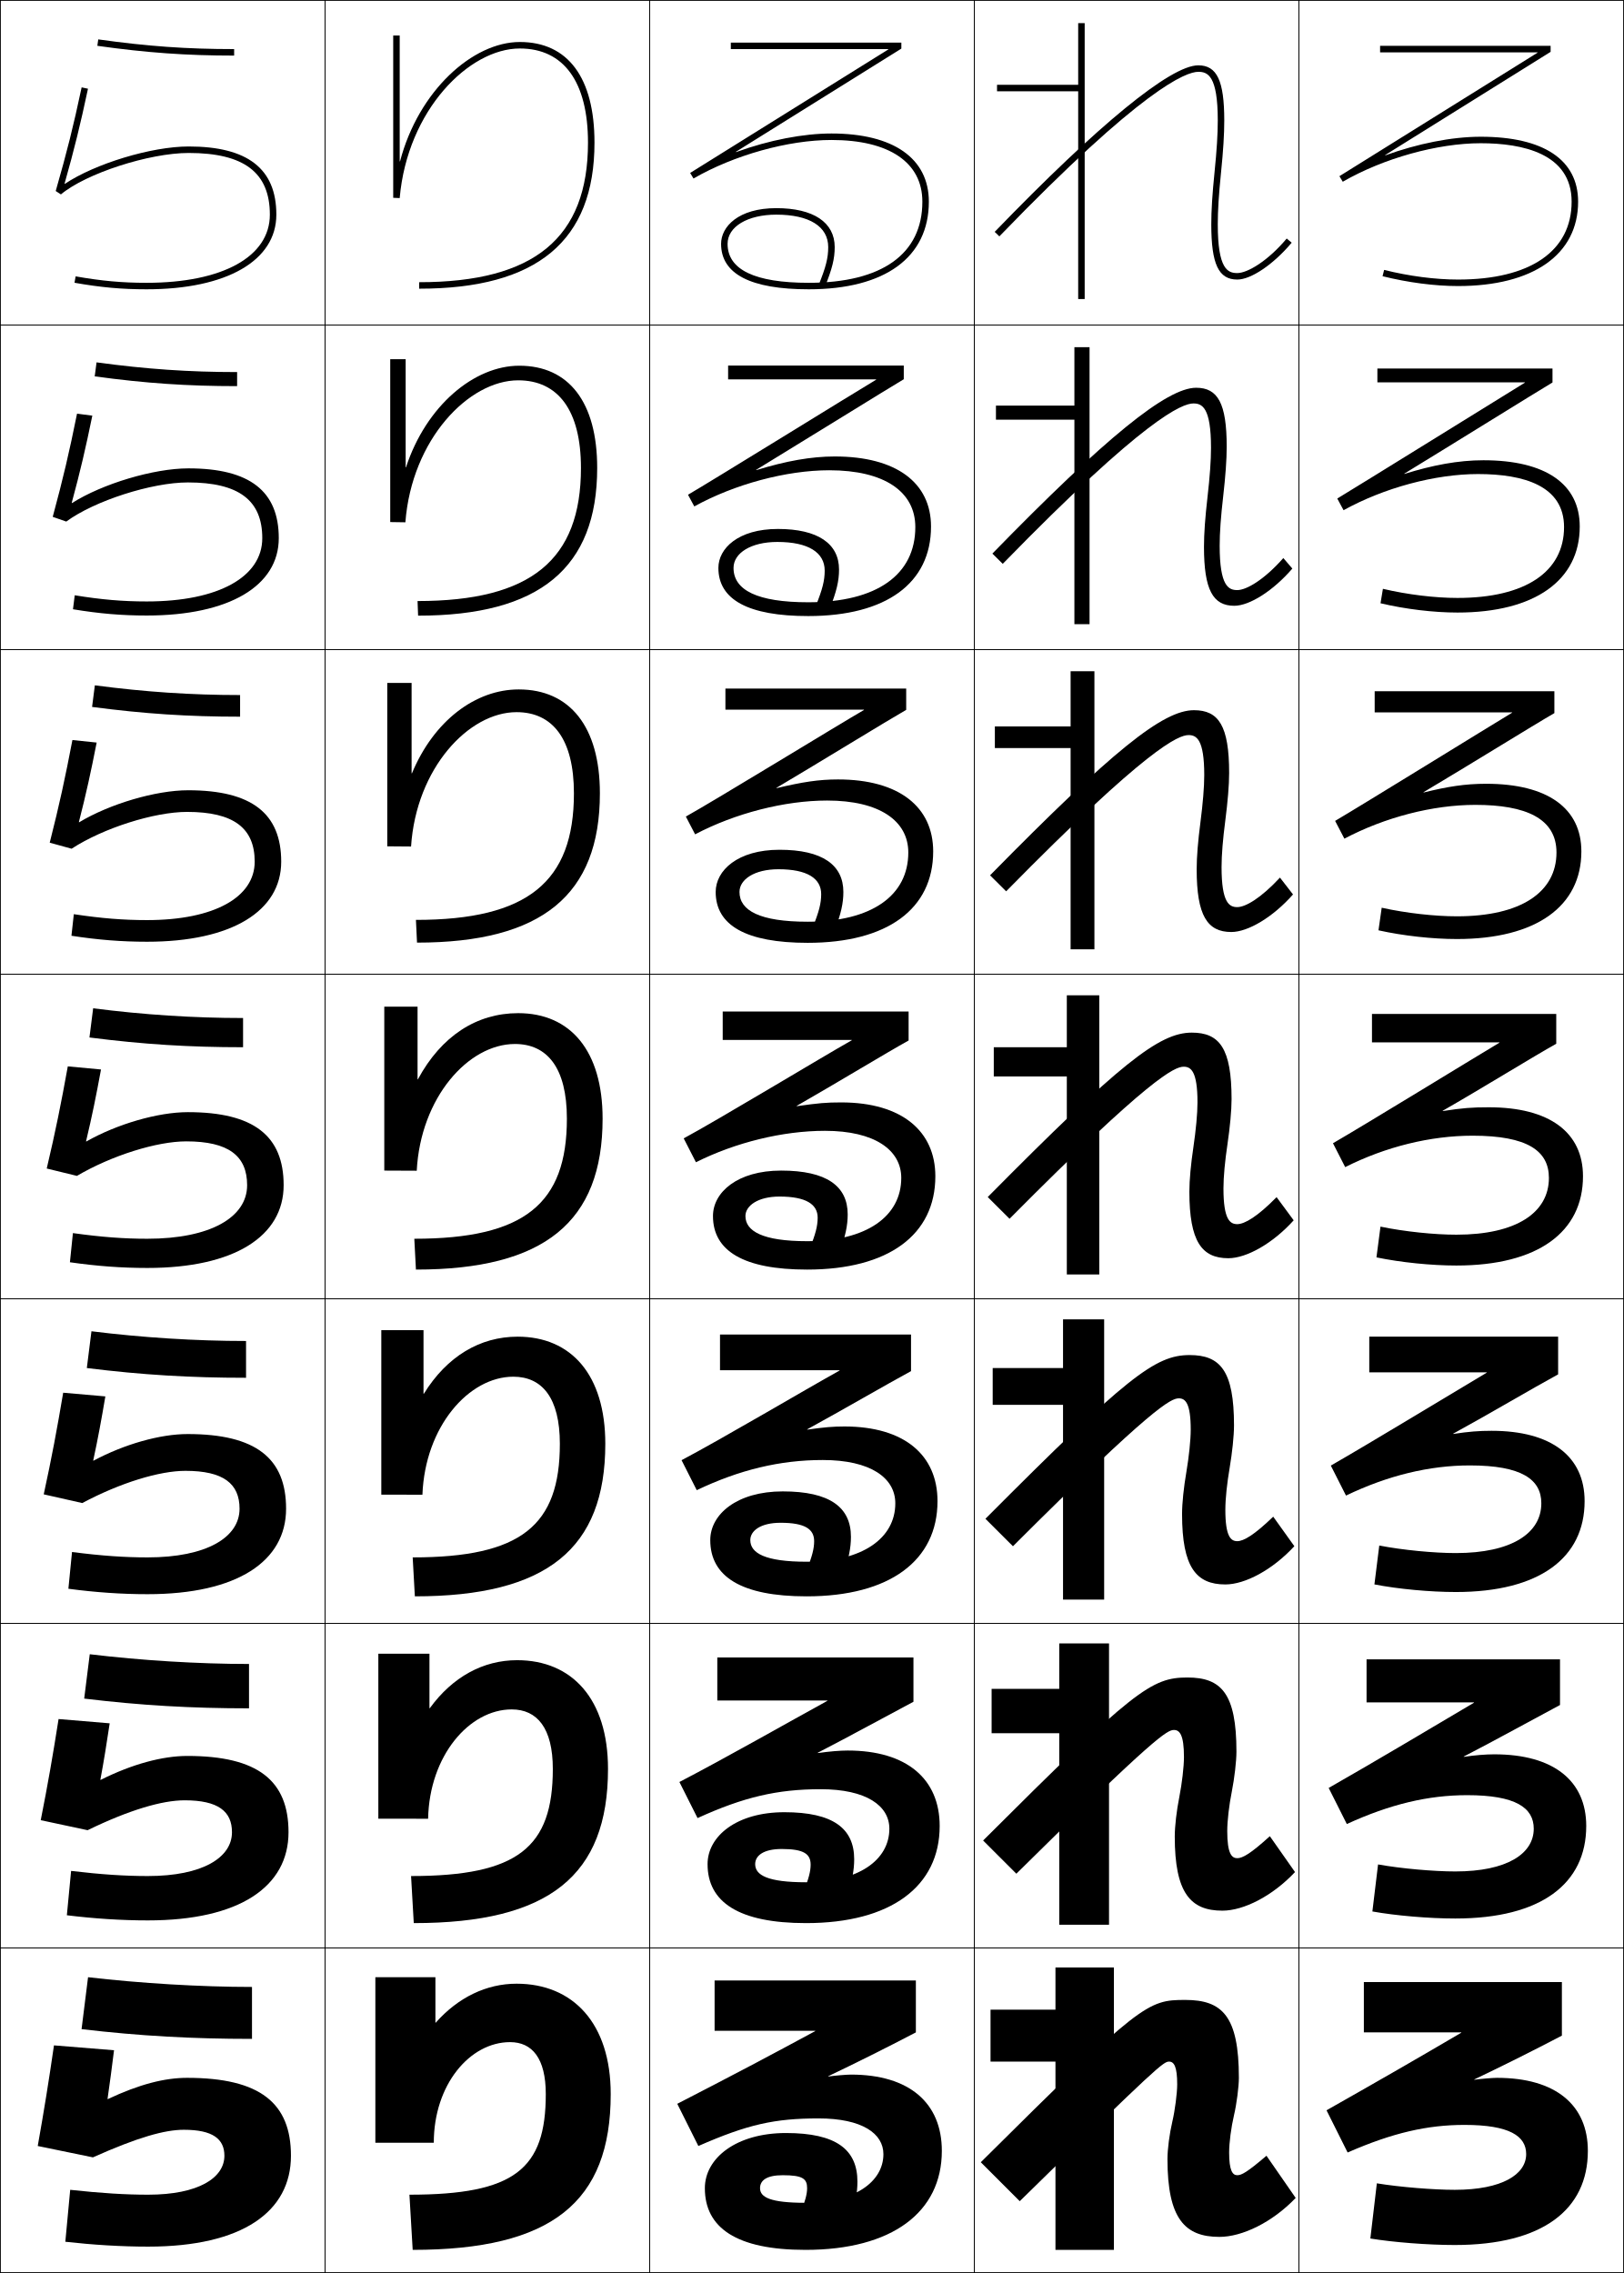
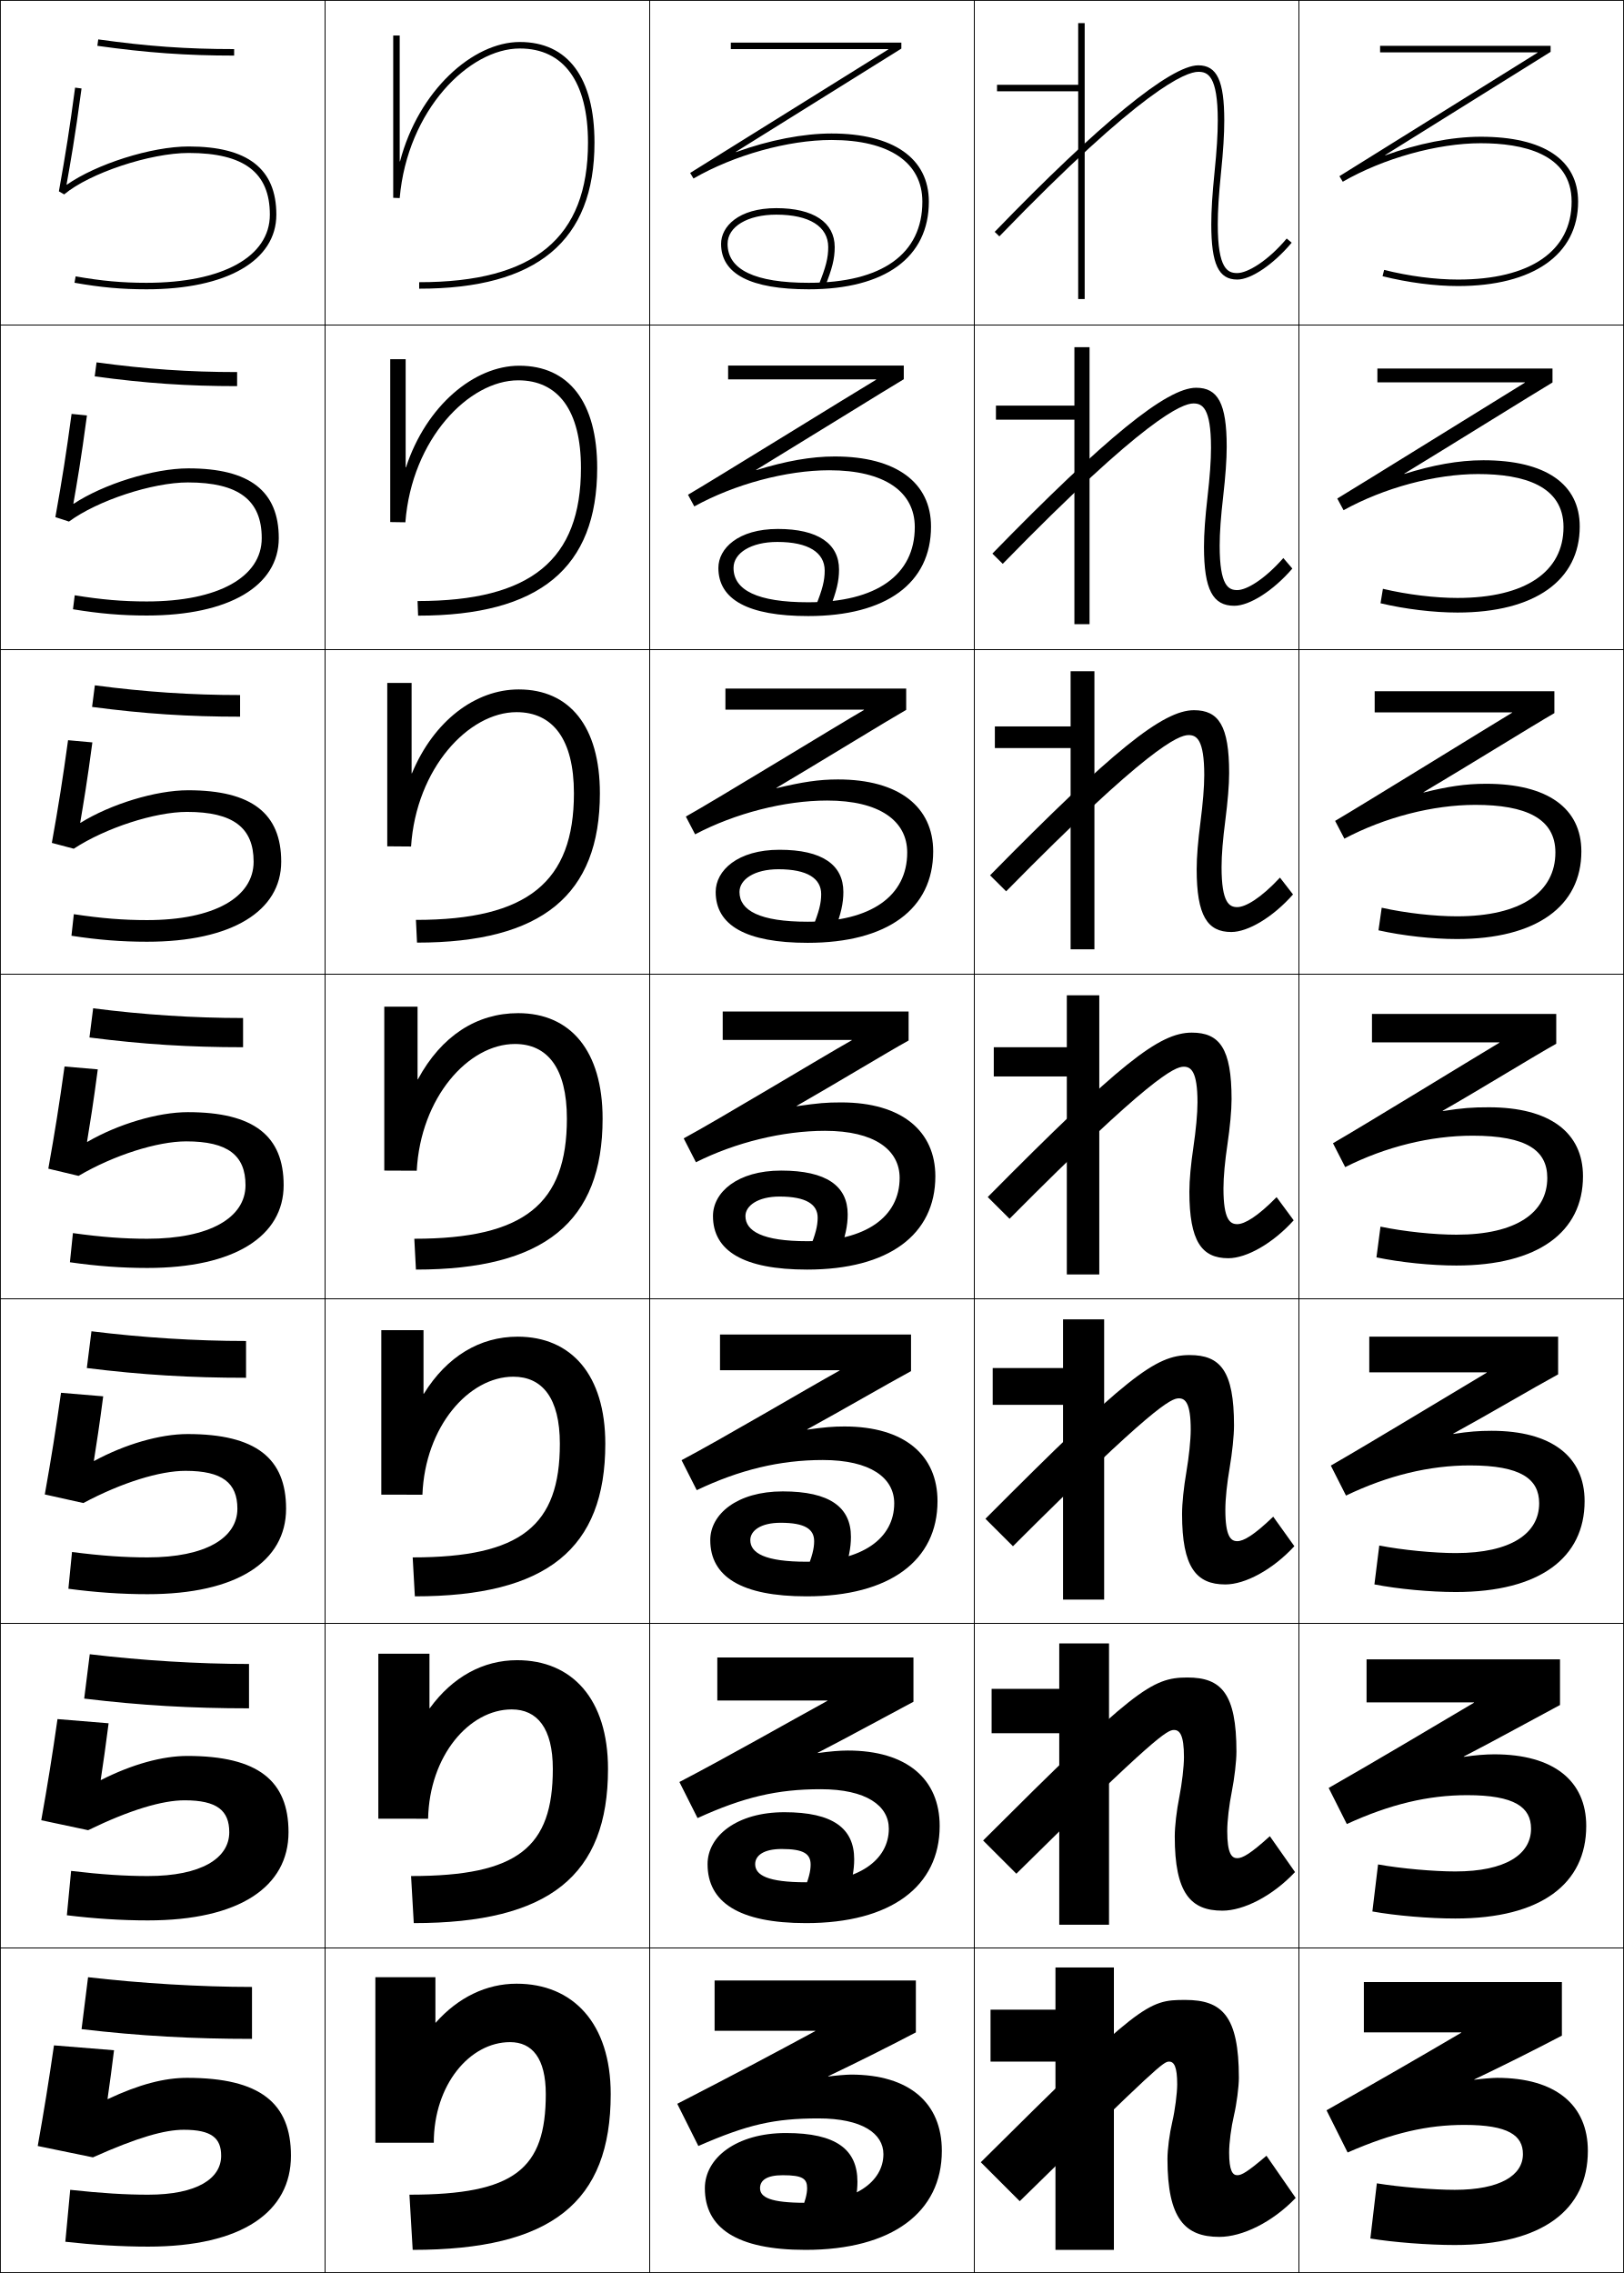
<svg xmlns="http://www.w3.org/2000/svg" width="500.25" height="700.25" viewBox="0 0 500.25 700.25" overflow="visible" enable-background="new 0 0 500.25 700.25" xml:space="preserve">
  <g id="glyphs">
    <g>
      <rect x="0.125" y="0.125" fill="none" stroke="#000000" stroke-width="0.25" width="100" height="100" />
      <rect x="400.125" y="0.125" fill="none" stroke="#000000" stroke-width="0.25" width="100" height="100" />
      <rect x="100.125" y="0.125" fill="none" stroke="#000000" stroke-width="0.25" width="100" height="100" />
      <rect x="200.125" y="0.125" fill="none" stroke="#000000" stroke-width="0.25" width="100" height="100" />
      <rect x="300.125" y="0.125" fill="none" stroke="#000000" stroke-width="0.25" width="100" height="100" />
      <rect x="0.125" y="100.125" fill="none" stroke="#000000" stroke-width="0.25" width="100" height="100" />
      <rect x="400.125" y="100.125" fill="none" stroke="#000000" stroke-width="0.25" width="100" height="100" />
      <rect x="100.125" y="100.125" fill="none" stroke="#000000" stroke-width="0.25" width="100" height="100" />
      <rect x="200.125" y="100.125" fill="none" stroke="#000000" stroke-width="0.25" width="100" height="100" />
      <rect x="300.125" y="100.125" fill="none" stroke="#000000" stroke-width="0.25" width="100" height="100" />
      <rect x="0.125" y="200.125" fill="none" stroke="#000000" stroke-width="0.25" width="100" height="100" />
      <rect x="400.125" y="200.125" fill="none" stroke="#000000" stroke-width="0.25" width="100" height="100" />
      <rect x="100.125" y="200.125" fill="none" stroke="#000000" stroke-width="0.25" width="100" height="100" />
      <rect x="200.125" y="200.125" fill="none" stroke="#000000" stroke-width="0.25" width="100" height="100" />
      <rect x="300.125" y="200.125" fill="none" stroke="#000000" stroke-width="0.25" width="100" height="100" />
      <rect x="0.125" y="300.125" fill="none" stroke="#000000" stroke-width="0.25" width="100" height="100" />
      <rect x="400.125" y="300.125" fill="none" stroke="#000000" stroke-width="0.25" width="100" height="100" />
      <rect x="100.125" y="300.125" fill="none" stroke="#000000" stroke-width="0.25" width="100" height="100" />
      <rect x="200.125" y="300.125" fill="none" stroke="#000000" stroke-width="0.25" width="100" height="100" />
      <rect x="300.125" y="300.125" fill="none" stroke="#000000" stroke-width="0.25" width="100" height="100" />
      <rect x="0.125" y="400.125" fill="none" stroke="#000000" stroke-width="0.25" width="100" height="100" />
      <rect x="400.125" y="400.125" fill="none" stroke="#000000" stroke-width="0.25" width="100" height="100" />
      <rect x="100.125" y="400.125" fill="none" stroke="#000000" stroke-width="0.25" width="100" height="100" />
      <rect x="200.125" y="400.125" fill="none" stroke="#000000" stroke-width="0.25" width="100" height="100" />
      <rect x="300.125" y="400.125" fill="none" stroke="#000000" stroke-width="0.25" width="100" height="100" />
      <rect x="0.125" y="500.125" fill="none" stroke="#000000" stroke-width="0.25" width="100" height="100" />
      <rect x="400.125" y="500.125" fill="none" stroke="#000000" stroke-width="0.25" width="100" height="100" />
      <rect x="100.125" y="500.125" fill="none" stroke="#000000" stroke-width="0.25" width="100" height="100" />
      <rect x="200.125" y="500.125" fill="none" stroke="#000000" stroke-width="0.25" width="100" height="100" />
      <rect x="300.125" y="500.125" fill="none" stroke="#000000" stroke-width="0.25" width="100" height="100" />
      <rect x="0.125" y="600.125" fill="none" stroke="#000000" stroke-width="0.25" width="100" height="100" />
      <rect x="400.125" y="600.125" fill="none" stroke="#000000" stroke-width="0.25" width="100" height="100" />
      <rect x="100.125" y="600.125" fill="none" stroke="#000000" stroke-width="0.25" width="100" height="100" />
      <rect x="200.125" y="600.125" fill="none" stroke="#000000" stroke-width="0.25" width="100" height="100" />
      <rect x="300.125" y="600.125" fill="none" stroke="#000000" stroke-width="0.25" width="100" height="100" />
    </g>
    <g>
      <path d="M29.986,14.115C45.195,16.253,57.404,17.125,72.125,17.125v-2      c-14.622,0-26.75-0.866-41.861-2.99L29.986,14.115z" />
      <path d="M29.741,111.633C44.993,113.714,58.22,114.625,73.042,114.625v4.333      c-15.31,0-28.197-0.875-43.866-3.008L29.741,111.633z" />
      <path d="M29.218,211.131C44.61,213.168,58.936,214.125,73.958,214.125v6.667      c-15.898,0-29.464-0.877-45.593-3.007L29.218,211.131z" />
      <path d="M28.694,310.629c15.534,1.994,30.958,2.995,46.181,2.995v9      c-16.487,0-30.73-0.88-47.32-3.005L28.694,310.629z" />
      <path d="M28.171,410.128C43.846,412.078,60.368,413.125,75.792,413.125v11.333      c-17.075,0-31.997-0.882-49.046-3.003L28.171,410.128z" />
      <path d="M27.648,509.627c15.816,1.906,33.436,2.998,49.06,2.998v13.667      c-17.665,0-33.263-0.886-50.773-3.002L27.648,509.627z" />
      <path d="M27.125,609.125c15.957,1.863,34.676,3,50.5,3v16c-18.253,0-34.53-0.888-52.5-3      L27.125,609.125z" />
    </g>
    <g>
-       <path d="M19.882,56.596c3.017-10.673,4.869-18.196,7.221-29.263l-1.956-0.416      c-2.576,12.12-4.441,19.581-7.983,31.933l1.604,1.041      C26.444,53.448,45.938,47.125,58.125,47.125c17.056,0,25,6.037,25,19c0,12.953-14.561,21-38,21      c-7.502,0-13.826-0.575-21.827-1.984l-0.347,1.969      C31.075,88.541,37.499,89.125,45.125,89.125c24.673,0,40-8.813,40-23c0-14.131-8.832-21-27-21      c-11.515,0-28.913,5.33-38.157,11.521L19.882,56.596z" />
-       <path d="M23.727,127.452c-2.411,11.923-4.211,19.672-7.486,31.777l4.17,1.451      C29.123,154.276,46.745,148.625,57.875,148.625c15.711,0,22.917,5.51,22.917,17.167      c0,11.925-13.461,19.5-35.583,19.5c-7.396,0-13.903-0.553-22.189-1.904l-0.539,4.307      C30.662,189.048,37.48,189.625,45.209,189.625c25.408,0,40.666-9.143,40.666-23.833      c0-14.473-8.934-21.5-27.833-21.5c-10.745,0-26.545,4.771-35.867,10.692l-0.086-0.05      c2.632-9.71,4.285-16.803,6.351-26.886L23.727,127.452z" />
-       <path d="M22.307,227.986c-2.245,11.725-3.982,19.763-6.989,31.622l6.736,1.86      C31.8,255.103,47.551,250.125,57.625,250.125c14.366,0,20.833,4.983,20.833,15.333      c0,10.897-12.362,18-33.167,18c-7.29,0-13.979-0.53-22.551-1.823l-0.731,6.646      c8.24,1.272,15.453,1.844,23.282,1.844c26.144,0,41.333-9.473,41.333-24.667      c0-14.815-9.037-22-28.667-22c-9.977,0-24.177,4.212-33.576,9.863l-0.086-0.05      c2.247-8.747,3.701-15.41,5.48-24.508L22.307,227.986z" />
-       <path d="M20.886,328.521c-2.079,11.527-3.752,19.853-6.492,31.467l9.302,2.271      C34.479,355.93,48.357,351.625,57.375,351.625c13.02,0,18.75,4.456,18.75,13.5      c0,9.869-11.263,16.5-30.75,16.5c-7.185,0-14.057-0.507-22.914-1.742l-0.923,8.984      C29.837,390.06,37.443,390.625,45.375,390.625c26.879,0,42-9.803,42-25.5      c0-15.157-9.141-22.5-29.5-22.5c-9.207,0-21.81,3.653-31.285,9.036      l-0.086-0.05c1.862-7.785,3.117-14.017,4.61-22.132L20.886,328.521z" />
-       <path d="M19.466,429.056c-1.913,11.33-3.522,19.943-5.995,31.311l11.868,2.681      C37.157,456.758,49.163,453.125,57.125,453.125c11.675,0,16.667,3.929,16.667,11.667      c0,8.842-10.163,15-28.333,15c-7.079,0-14.134-0.484-23.275-1.662l-1.116,11.323      c8.357,1.113,16.358,1.672,24.391,1.672c27.615,0,42.667-10.133,42.667-26.333      c0-15.499-9.243-23-30.333-23c-8.438,0-19.441,3.094-28.995,8.206l-0.086-0.05      c1.478-6.821,2.533-12.622,3.741-19.754L19.466,429.056z" />
-       <path d="M18.045,529.59c-1.748,11.133-3.292,20.035-5.497,31.156l14.434,3.09      C39.836,557.585,49.969,554.625,56.875,554.625c10.33,0,14.583,3.402,14.583,9.833      c0,7.814-9.064,13.5-25.917,13.5c-6.972,0-14.211-0.461-23.638-1.58l-1.308,13.661      C29.012,591.072,37.407,591.625,45.542,591.625c28.351,0,43.333-10.462,43.333-27.167      c0-15.84-9.346-23.5-31.167-23.5c-7.669,0-17.074,2.536-26.704,7.379l-0.086-0.05      c1.093-5.858,1.949-11.229,2.87-17.378L18.045,529.59z" />
-       <path d="M33.125,646.625c0.708-4.896,1.365-9.836,2-15l-18.5-1.5c-1.582,10.935-3.062,20.125-5,31      l17,3.5c13.889-6.213,22.15-8.5,28-8.5c8.984,0,12.5,2.875,12.5,8c0,6.786-7.965,12-23.5,12      c-6.867,0-14.288-0.438-24-1.5l-1.5,16c8.474,0.954,17.264,1.5,25.5,1.5      c29.086,0,44-10.792,44-28c0-16.183-9.449-24-32-24c-6.899,0-14.706,1.977-24.414,6.55      L33.125,646.625z" />
-     </g>
-     <g>
      <path d="M273.639,15.125v0.1c-5.116,3.197-56.091,34.958-61.043,38.053L213.625,54.991      C226.109,47.782,242.792,43.125,256.125,43.125c17.795,0,28,6.925,28,19c0,16.121-12.43,25-35,25      c-16.589,0-25-4.037-25-12c0-5.299,6.168-9,15-9c10.168,0,16,3.645,16,10      c0,3.317-0.711,6.142-2.928,11.625l1.855,0.75c2.297-5.686,3.072-8.809,3.072-12.375      c0-7.626-6.561-12-18-12c-11.68,0-17,5.702-17,11c0,9.29,9.084,14,27,14      c23.514,0,37-9.841,37-27c0-13.346-10.935-21-30-21c-8.582,0-19.107,1.998-29.396,5.735      l-0.05-0.087c15.518-9.699,47.171-29.423,50.976-31.801V13.125H225.125v2H273.639z" />
-       <path d="M224.291,112.625v4.25h45.596v0.1c-6.473,3.861-51.044,31.435-57.954,35.444      l1.941,3.595c12.385-6.841,28.361-11.139,41.583-11.139      c16.962,0,26.5,6.586,26.5,17.5c0,14.692-11.842,23.167-33,23.167      c-15.653,0-23-3.733-23-10.583c0-4.581,5.384-8,13.5-8      c9.521,0,14.583,3.237,14.583,8.833c0,3.059-0.69,5.794-2.772,10.938l4.296,0.875      c2.142-5.424,2.894-8.63,2.894-12.146c0-7.998-6.545-12.5-18.833-12.5      c-12.286,0-18.333,6.039-18.333,12c0,9.771,9.184,14.833,27.667,14.833      c24.048,0,37.834-10.142,37.834-27.583c0-13.497-10.69-21.584-29.667-21.584      c-7.254,0-15.042,1.398-24.156,4.21l-0.05-0.086      c14.366-8.767,40.78-25.135,45.48-27.917v-4.207H224.291z" />
-       <path d="M223.458,212.125v6.5h42.675v0.1c-7.828,4.525-45.996,27.911-54.862,32.835      l2.854,5.476c12.287-6.474,27.555-10.411,40.667-10.411      c16.128,0,25,6.248,25,16c0,13.264-11.255,21.333-31,21.333      c-14.717,0-21-3.429-21-9.167c0-3.862,4.601-7,12-7c8.875,0,13.167,2.83,13.167,7.667      c0,2.801-0.67,5.447-2.618,10.25l6.737,1c1.986-5.162,2.715-8.451,2.715-11.917      c0-8.37-6.531-13-19.667-13c-12.893,0-19.667,6.375-19.667,13      c0,10.25,9.283,15.667,28.333,15.667c24.583,0,38.667-10.444,38.667-28.167      c0-13.646-10.445-22.167-29.333-22.167c-5.927,0-10.977,0.798-18.915,2.686      l-0.05-0.087c13.213-7.833,34.387-20.847,39.984-24.034v-6.565H223.458z" />
-       <path d="M222.625,311.625v8.75h39.757v0.1c-9.185,5.189-40.948,24.388-51.772,30.227      l3.765,7.357c12.188-6.106,26.749-9.683,39.75-9.683c15.295,0,23.5,5.909,23.5,14.5      c0,11.836-10.667,19.5-29,19.5c-13.781,0-19-3.125-19-7.75c0-3.144,3.817-6,10.5-6      c8.229,0,11.75,2.422,11.75,6.5c0,2.542-0.65,5.099-2.464,9.562l9.178,1.125      c1.832-4.9,2.536-8.272,2.536-11.688c0-8.742-6.516-13.5-20.5-13.5      c-13.5,0-21,6.712-21,14c0,10.73,9.382,16.5,29,16.5c25.116,0,39.5-10.745,39.5-28.75      c0-13.797-10.201-22.75-29-22.75c-4.599,0-6.911,0.199-13.674,1.161      l-0.05-0.087c12.062-6.901,27.996-16.56,34.488-20.15v-8.924H222.625z" />
-       <path d="M221.792,411.125v10.999h36.837v0.1      c-10.541,5.854-35.9,20.865-48.681,27.618l4.677,9.238      c13.178-6.285,25.649-9.289,38.833-9.289c14.69,0,22.333,5.499,22.333,13.334      c0,10.741-10.08,18-27.333,18c-12.802,0-17.333-2.654-17.333-6.667      c0-2.884,3.194-5.333,9.333-5.333c7.533,0,10.333,1.974,10.333,5.666      c0,2.284-0.63,4.752-2.31,8.875l11.286,1.25      c1.677-4.638,2.357-8.093,2.357-11.458c0-9.114-6.502-14-21-14      c-14.105,0-22.333,7.049-22.333,15c0,11.211,9.481,17.333,29.667,17.333      c25.65,0,40.333-11.046,40.333-29.333c0-14.107-10.124-23-28.666-23      c-3.502,0-6.252,0.232-11.433,0.97l-0.05-0.087      c10.91-5.968,24.605-13.938,31.993-17.934V411.125H221.792z" />
-       <path d="M220.958,510.625v13.25h33.918v0.1c-11.897,6.518-30.852,17.341-45.59,25.009      L214.875,560.103c14.167-6.463,24.55-8.895,37.917-8.895      c14.085,0,21.166,5.09,21.166,12.167c0,9.646-9.494,16.5-25.666,16.5      c-11.824,0-15.667-2.183-15.667-5.583c0-2.624,2.57-4.667,8.167-4.667      c6.837,0,8.917,1.526,8.917,4.833c0,2.025-0.61,4.404-2.155,8.188l13.393,1.375      c1.522-4.376,2.179-7.914,2.179-11.229c0-9.487-6.487-14.5-21.5-14.5      c-14.712,0-23.667,7.385-23.667,16c0,11.691,9.581,18.166,30.333,18.166      c26.185,0,41.166-11.347,41.166-29.916c0-14.417-10.047-23.251-28.333-23.251      c-2.405,0-5.593,0.268-9.191,0.778l-0.05-0.086      c9.758-5.036,21.213-11.318,29.496-15.717V510.625H220.958z" />
+       <path d="M224.291,112.625v4.25h45.596v0.1c-6.473,3.861-51.044,31.435-57.954,35.444      l1.941,3.595c12.385-6.841,28.361-11.139,41.583-11.139      c16.962,0,26.333,6.586,26.333,17.5c0,14.744-11.757,23.167-32.833,23.167      c-15.653,0-23-3.733-23-10.583c0-4.581,5.384-8,13.5-8      c9.521,0,14.583,3.237,14.583,8.833c0,3.059-0.69,5.794-2.772,10.938l4.296,0.875      c2.142-5.424,2.894-8.63,2.894-12.146c0-7.998-6.545-12.5-18.833-12.5      c-12.286,0-18.333,6.039-18.333,12c0,9.771,9.184,14.833,27.667,14.833      c24.048,0,37.834-10.142,37.834-27.583c0-13.497-10.69-21.584-29.667-21.584      c-7.254,0-15.042,1.398-24.156,4.21l-0.05-0.086      c14.366-8.767,40.78-25.135,45.48-27.917v-4.207H224.291z" />
+       <path d="M223.458,212.125v6.5h42.675v0.1c-7.828,4.525-45.996,27.911-54.862,32.835      l2.854,5.476c12.287-6.474,27.555-10.411,40.667-10.411      c16.128,0,24.666,6.248,24.666,16c0,13.366-11.085,21.333-30.667,21.333      c-14.717,0-21-3.429-21-9.167c0-3.862,4.601-7,12-7c8.875,0,13.167,2.83,13.167,7.667      c0,2.801-0.67,5.447-2.618,10.25l6.737,1c1.986-5.162,2.715-8.451,2.715-11.917      c0-8.37-6.531-13-19.667-13c-12.893,0-19.667,6.375-19.667,13      c0,10.25,9.283,15.667,28.333,15.667c24.583,0,38.667-10.444,38.667-28.167      c0-13.646-10.445-22.167-29.333-22.167c-5.927,0-10.977,0.798-18.915,2.686      l-0.05-0.087c13.213-7.833,34.387-20.847,39.984-24.034v-6.565H223.458z" />
+       <path d="M222.625,311.625v8.75h39.757v0.1c-9.185,5.189-40.948,24.388-51.772,30.227      l3.765,7.357c12.188-6.106,26.749-9.683,39.75-9.683c15.295,0,23,5.909,23,14.5      c0,11.989-10.413,19.5-28.5,19.5c-13.781,0-19-3.125-19-7.75c0-3.144,3.817-6,10.5-6      c8.229,0,11.75,2.422,11.75,6.5c0,2.542-0.65,5.099-2.464,9.562l9.178,1.125      c1.832-4.9,2.536-8.272,2.536-11.688c0-8.742-6.516-13.5-20.5-13.5      c-13.5,0-21,6.712-21,14c0,10.73,9.382,16.5,29,16.5c25.116,0,39.5-10.745,39.5-28.75      c0-13.797-10.201-22.75-29-22.75c-4.599,0-6.911,0.199-13.674,1.161      l-0.05-0.087c12.062-6.901,27.996-16.56,34.488-20.15v-8.924H222.625z" />
+       <path d="M221.792,411.125v10.999h36.837v0.1      c-10.541,5.854-35.9,20.865-48.681,27.618l4.677,9.238      c13.178-6.285,25.649-9.289,38.833-9.289c14.69,0,22,5.499,22,13.334      c0,10.843-9.911,18-27,18c-12.802,0-17.333-2.654-17.333-6.667      c0-2.884,3.194-5.333,9.333-5.333c7.533,0,10.333,1.974,10.333,5.666      c0,2.284-0.63,4.752-2.31,8.875l11.286,1.25      c1.677-4.638,2.357-8.093,2.357-11.458c0-9.114-6.502-14-21-14      c-14.105,0-22.333,7.049-22.333,15c0,11.211,9.481,17.333,29.667,17.333      c25.65,0,40.333-11.046,40.333-29.333c0-14.107-10.124-23-28.666-23      c-3.502,0-6.252,0.232-11.433,0.97l-0.05-0.087      c10.91-5.968,24.605-13.938,31.993-17.934V411.125H221.792z" />
+       <path d="M220.958,510.625v13.25h33.918v0.1c-11.897,6.518-30.852,17.341-45.59,25.009      L214.875,560.103c14.167-6.463,24.55-8.895,37.917-8.895c14.085,0,21,5.09,21,12.167      c0,9.697-9.41,16.5-25.5,16.5c-11.824,0-15.667-2.183-15.667-5.583      c0-2.624,2.57-4.667,8.167-4.667c6.837,0,8.917,1.526,8.917,4.833      c0,2.025-0.61,4.404-2.155,8.188l13.393,1.375      c1.522-4.376,2.179-7.914,2.179-11.229c0-9.487-6.487-14.5-21.5-14.5      c-14.712,0-23.667,7.385-23.667,16c0,11.691,9.581,18.166,30.333,18.166      c26.185,0,41.166-11.347,41.166-29.916c0-14.417-10.047-23.251-28.333-23.251      c-2.405,0-5.593,0.268-9.191,0.778l-0.05-0.086      c9.758-5.036,21.213-11.318,29.496-15.717V510.625H220.958z" />
      <path d="M248.625,674.125c0,1.767-0.59,4.057-2,7.5l15.5,1.5c1.367-4.114,2-7.735,2-11      c0-9.859-6.474-15-22-15c-15.318,0-25,7.722-25,17c0,12.172,9.681,19,31,19      c26.719,0,42-11.648,42-30.5c0-14.727-9.971-23.5-28-23.5c-1.309,0-4.934,0.301-6.95,0.587      L255.125,639.625c8.605-4.103,17.821-8.696,27-13.5v-16h-62v15.5h31v0.1      c-13.253,7.182-25.805,13.817-42.5,22.4l6.5,13c15.157-6.641,23.451-8.5,37-8.5      c13.48,0,20,4.68,20,11c0,8.552-8.908,15-24,15c-10.845,0-14-1.711-14-4.5      c0-2.364,1.946-4,7-4C247.266,670.125,248.625,671.204,248.625,674.125z" />
    </g>
    <g>
      <path d="M123.125,49.709c0-13.503,0-38.771,0-38.771h-2v50l1.996,0.087      C125.495,33.865,144.528,14.938,160.125,14.938c13.542,0,21,10.299,21,29      c0,29.336-16.523,43-52,43v2c36.336,0,54-14.72,54-45c0-19.99-8.168-31-23-31      c-14.474,0-31.193,14.996-36.9,36.771H123.125z" />
      <path d="M120.208,110.667v50.167l4.664,0.072      c1.979-25.621,19.567-43.739,34.753-43.739c12.324,0,19.333,9.289,19.333,27      c0,28.296-15.362,41-50.333,41l0.167,4.5c37.419,0,55.167-14.714,55.167-45.5      c0-20.292-8.744-31.5-24-31.5c-13.901,0-28.678,12.32-34.9,31.31h-0.1      c0-11.252,0-33.31,0-33.31H120.208z" />
      <path d="M119.292,210.396v50.333l7.331,0.058      c1.583-24.082,17.728-41.391,32.502-41.391c11.107,0,17.667,8.28,17.667,25      c0,27.256-14.201,39-48.667,39l0.333,7      c38.501,0,56.333-14.708,56.333-46c0-20.594-9.319-32-25-32      c-13.329,0-26.163,9.645-32.9,25.848h-0.1c0-9.002,0-27.848,0-27.848H119.292z" />
      <path d="M118.375,310.125V360.625l9.998,0.043c1.188-22.543,15.888-39.043,30.252-39.043      c9.89,0,16,7.27,16,23c0,26.216-13.04,37-47,37l0.5,9.5      c39.583,0,57.5-14.701,57.5-46.5c0-20.896-9.896-32.5-26-32.5      c-12.756,0-23.647,6.97-30.9,20.386H128.625c0-6.751,0-22.386,0-22.386H118.375z" />
      <path d="M117.458,409.791v50.667l12.666,0.028      c0.792-20.988,14.292-36.362,28.001-36.362c8.862,0,14.333,6.508,14.333,20.667      c0,25.177-11.879,35.001-45.333,35.001l0.667,11.999      c40.666,0,58.667-14.694,58.667-47c0-21.197-10.471-33-27-33      c-11.591,0-21.758,6.044-28.9,17.591h-0.1c0-4.501,0-19.591,0-19.591H117.458z" />
      <path d="M116.542,509.458v50.834l15.333,0.014      C132.271,540.871,144.57,526.625,157.625,526.625c7.836,0,12.667,5.745,12.667,18.333      c0,24.137-10.717,33-43.667,33l0.833,14.5c41.748,0,59.833-14.688,59.833-47.5      c0-21.499-11.047-33.5-28-33.5c-10.424,0-19.867,5.118-26.9,14.796h-0.1      c0-2.251,0-16.796,0-16.796H116.542z" />
      <path d="M134.125,623.125v-14h-18.5v51h18c0-17.88,11.1-31,23.5-31c6.81,0,11,4.982,11,16      c0,23.097-9.556,31-42,31l1,17c42.831,0,61-14.683,61-48c0-21.801-11.623-34-29-34      c-9.259,0-17.978,4.192-24.9,12H134.125z" />
    </g>
    <g>
      <path d="M426.679,47.774c15.317-9.573,46.526-29.021,50.976-31.802V14.125H425.125v2      h48.514v0.1c-5.124,3.202-56.225,35.041-61.044,38.053L413.625,55.991      C426.109,48.782,442.791,44.125,456.125,44.125c12.773,0,28,3.123,28,18c0,15.252-12.757,24-35,24      c-6.99,0-15.073-1.055-22.758-2.971l-0.484,1.941      C433.722,87.049,441.977,88.125,449.125,88.125c23.168,0,37-9.72,37-26c0-12.897-10.654-20-30-20      c-9.062,0-19.584,2.173-29.396,5.736L426.679,47.774z" />
-       <path d="M424.291,113.542v4.25h45.429v0.1      c-6.437,3.942-51.048,31.643-57.787,35.694l1.942,3.595      c12.48-6.902,28.201-11.138,41.416-11.138c14.167,0,26.501,3.652,26.501,16.333      c0,13.746-11.858,21.833-32.834,21.833c-6.905,0-15.381-1.018-22.965-2.809      l-0.736,4.451c7.709,1.822,16.365,2.858,23.701,2.858      c23.834,0,37.667-9.928,37.667-26.5c0-13.096-10.522-20.417-29.667-20.417      c-7.77,0-15.731,1.518-24.322,4.211l-0.05-0.087      c14.199-8.661,40.409-24.966,45.646-28.085v-4.289H424.291z" />
-       <path d="M423.458,212.958v6.5h42.343v0.1c-7.748,4.681-45.87,28.245-54.529,33.335      l2.854,5.476c12.477-6.594,27.237-10.411,40.333-10.411      c15.56,0,25,4.182,25,14.667c0,12.24-10.959,19.667-30.666,19.667      c-6.82,0-15.689-0.981-23.172-2.647l-0.99,6.961      c7.58,1.689,16.638,2.686,24.162,2.686c24.5,0,38.333-10.138,38.333-27      c0-13.292-10.39-20.833-29.333-20.833c-6.478,0-11.88,0.863-19.248,2.687      l-0.05-0.087c13.08-7.75,34.291-20.912,40.317-24.368v-6.732H423.458z" />
-       <path d="M422.625,312.375v8.75h39.257v0.1c-9.06,5.421-40.693,24.847-51.272,30.977      l3.766,7.356c12.473-6.287,26.273-9.683,39.25-9.683c16.952,0,23.5,4.711,23.5,13      c0,10.734-10.061,17.5-28.5,17.5c-6.734,0-15.997-0.944-23.379-2.485l-1.242,9.471      C431.454,388.918,440.913,389.875,448.625,389.875c25.167,0,39-10.347,39-27.5      c0-13.49-10.258-21.25-29-21.25c-5.186,0-8.027,0.208-14.174,1.162      l-0.05-0.087c11.962-6.838,28.174-16.858,34.988-20.651v-9.174H422.625z" />
-       <path d="M421.792,411.791v11h36.171v0.1c-10.371,6.161-35.517,21.449-48.016,28.618      l4.678,9.237c12.943-6.219,25.718-9.288,38.166-9.288c15.915,0,22,4.281,22,11.667      c0,9.229-9.161,15.333-26.333,15.333c-6.648,0-16.305-0.907-23.586-2.323      l-1.495,11.98c7.321,1.426,17.182,2.343,25.081,2.343      c25.834,0,39.667-10.556,39.667-28c0-13.688-10.126-21.667-28.667-21.667      c-3.893,0-6.996,0.238-11.766,0.97l-0.05-0.087      c10.843-5.926,24.723-14.138,32.325-18.267v-11.616H421.792z" />
-       <path d="M420.958,511.208v13.25h33.086v0.1      c-11.683,6.9-30.339,18.052-44.758,26.26L414.875,561.936      c13.415-6.151,25.161-8.894,37.083-8.894c14.878,0,20.5,3.851,20.5,10.333      c0,7.723-8.262,13.167-24.166,13.167c-6.564,0-16.612-0.871-23.793-2.162      l-1.748,14.49c7.192,1.294,17.453,2.172,25.541,2.172      c26.5,0,40.333-10.765,40.333-28.5c0-13.885-9.993-22.084-28.333-22.084      c-2.602,0-5.965,0.27-9.358,0.778l-0.05-0.087      c9.725-5.014,21.272-11.417,29.663-15.884v-14.058H420.958z" />
-       <path d="M470.125,663.625c0,6.217-7.363,11-22,11c-6.479,0-16.92-0.834-24-2l-2,17      c7.062,1.162,17.725,2,26,2c27.167,0,41-10.973,41-29c0-14.082-9.861-22.5-28-22.5      c-1.309,0-4.934,0.301-6.95,0.587L454.125,640.625c8.605-4.103,17.821-8.696,27-13.5      v-16.5h-61v15.5h30v0.1c-12.994,7.64-25.162,14.653-41.5,23.9l6.5,13      c13.887-6.084,24.605-8.5,36-8.5C464.966,654.625,470.125,658.046,470.125,663.625z" />
+       <path d="M424.291,113.542v4.25h45.429v0.1      c-6.437,3.942-51.048,31.643-57.787,35.694l1.942,3.595      c12.48-6.902,28.201-11.138,41.416-11.138c14.109,0,26.334,3.62,26.334,16.333      c0,13.705-11.643,21.833-32.667,21.833c-6.905,0-15.381-1.018-22.965-2.809      l-0.736,4.451c7.709,1.822,16.365,2.858,23.701,2.858      c23.834,0,37.667-9.928,37.667-26.5c0-13.096-10.522-20.417-29.667-20.417      c-7.77,0-15.731,1.518-24.322,4.211l-0.05-0.087      c14.199-8.661,40.409-24.966,45.646-28.085v-4.289H424.291z" />
+       <path d="M423.458,212.958v6.5h42.343v0.1c-7.748,4.681-45.87,28.245-54.529,33.335      l2.854,5.476c12.477-6.594,27.237-10.411,40.333-10.411      c15.445,0,24.667,4.118,24.667,14.667c0,12.158-10.527,19.667-30.333,19.667      c-6.82,0-15.689-0.981-23.172-2.647l-0.99,6.961      c7.58,1.689,16.638,2.686,24.162,2.686c24.5,0,38.333-10.138,38.333-27      c0-13.292-10.39-20.833-29.333-20.833c-6.478,0-11.88,0.863-19.248,2.687      l-0.05-0.087c13.08-7.75,34.291-20.912,40.317-24.368v-6.732H423.458z" />
+       <path d="M422.625,312.375v8.75h39.257v0.1c-9.06,5.421-40.693,24.847-51.272,30.977      l3.766,7.356c12.473-6.287,26.273-9.683,39.25-9.683c16.78,0,23,4.615,23,13      c0,10.61-9.412,17.5-28,17.5c-6.734,0-15.997-0.944-23.379-2.485l-1.242,9.471      C431.454,388.918,440.913,389.875,448.625,389.875c25.167,0,39-10.347,39-27.5      c0-13.49-10.258-21.25-29-21.25c-5.186,0-8.027,0.208-14.174,1.162      l-0.05-0.087c11.962-6.838,28.174-16.858,34.988-20.651v-9.174H422.625z" />
+       <path d="M421.792,411.791v11h36.171v0.1c-10.371,6.161-35.517,21.449-48.016,28.618      l4.678,9.237c12.943-6.219,25.718-9.288,38.166-9.288      c15.7,0,21.334,4.164,21.334,11.667c0,9.249-8.612,15.333-25.667,15.333      c-6.648,0-16.305-0.907-23.586-2.323l-1.495,11.98      c7.321,1.426,17.182,2.343,25.081,2.343c25.834,0,39.667-10.556,39.667-28      c0-13.688-10.126-21.667-28.667-21.667c-3.893,0-6.996,0.238-11.766,0.97      l-0.05-0.087c10.843-5.926,24.723-14.138,32.325-18.267v-11.616H421.792z" />
+       <path d="M420.958,511.208v13.25h33.086v0.1      c-11.683,6.9-30.339,18.052-44.758,26.26L414.875,561.936      c13.415-6.151,25.161-8.894,37.083-8.894c14.62,0,19.667,3.713,19.667,10.333      c0,7.889-7.812,13.167-23.333,13.167c-6.564,0-16.612-0.871-23.793-2.162      l-1.748,14.49c7.192,1.294,17.453,2.172,25.541,2.172      c26.5,0,40.333-10.765,40.333-28.5c0-13.885-9.993-22.084-28.333-22.084      c-2.602,0-5.965,0.27-9.358,0.778l-0.05-0.087      c9.725-5.014,21.272-11.417,29.663-15.884v-14.058H420.958z" />
+       <path d="M469.125,663.625c0,6.528-7.011,11-21,11c-6.479,0-16.92-0.834-24-2l-2,17      c7.062,1.162,17.725,2,26,2c27.167,0,41-10.973,41-29c0-14.082-9.861-22.5-28-22.5      c-1.309,0-4.934,0.301-6.95,0.587L454.125,640.625c8.605-4.103,17.821-8.696,27-13.5      v-16.5h-61v15.5h30v0.1c-12.994,7.64-25.162,14.653-41.5,23.9l6.5,13      c13.887-6.084,24.605-8.5,36-8.5C464.664,654.625,469.125,657.888,469.125,663.625z" />
    </g>
    <g>
      <polygon points="332.125,7.125 332.125,26.125 307.125,26.125 307.125,28.125 332.125,28.125 332.125,92.125 334.125,92.125       334.125,7.125 " />
      <polygon points="306.792,124.958 306.792,129.292 330.959,129.292 330.959,192.292       335.625,192.292 335.625,106.958 330.959,106.958 330.959,124.958 " />
      <polygon points="306.458,223.792 306.458,230.458 329.792,230.458 329.792,292.458       337.125,292.458 337.125,206.792 329.792,206.792 329.792,223.792 " />
      <polygon points="306.125,322.625 306.125,331.625 328.625,331.625 328.625,392.625 338.625,392.625       338.625,306.625 328.625,306.625 328.625,322.625 " />
      <polygon points="305.792,421.458 305.792,432.792 327.458,432.792 327.458,492.792       340.125,492.792 340.125,406.458 327.458,406.458 327.458,421.458 " />
      <polygon points="305.458,520.292 305.458,533.958 326.292,533.958 326.292,592.958       341.625,592.958 341.625,506.292 326.292,506.292 326.292,520.292 " />
      <polygon points="325.125,693.125 343.125,693.125 343.125,606.125 325.125,606.125 325.125,619.125 305.125,619.125       305.125,635.125 325.125,635.125 " />
    </g>
    <g>
      <path d="M306.406,71.431l1.438,1.389C352.029,27.064,365.419,22.125,369.125,22.125      c2.902,0,6,1.159,6,15c0,4.227-0.307,9.13-0.995,15.898      C373.436,59.869,373.125,64.835,373.125,69.125c0,12.233,2.243,17,8,17      c4.26,0,11.154-4.67,16.766-11.357l-1.531-1.285      C390.496,80.47,384.258,84.125,381.125,84.125c-2.902,0-6-1.159-6-15      c0-4.221,0.307-9.124,0.995-15.899C376.814,46.388,377.125,41.422,377.125,37.125      c0-12.233-2.243-17-8-17C360.629,20.125,338.355,38.346,306.406,71.431z" />
      <path d="M305.693,170.546c34.868-35.766,53.744-51.088,62.766-51.088      c6.688,0,9.416,4.795,9.416,18.167c0,4.035-0.373,9.06-1.087,15.333      c-0.721,6.269-1.079,11.149-1.079,15.166c0,12.464,2.755,13.667,5.416,13.667      c2.835,0,8.32-3.202,14.195-9.869l2.776,3.237      C392.21,181.998,384.921,186.625,380.209,186.625c-6.564,0-9.334-4.9-9.334-18.167      c0-4.075,0.362-9.007,1.088-15.334c0.708-6.216,1.079-11.189,1.079-15.166      c0-12.434-2.739-13.667-5.417-13.667c-3.375,0-14.825,4.335-58.734,49.412      L305.693,170.546z" />
      <path d="M304.979,269.662c37.79-38.447,53.267-50.87,62.812-50.87      c7.62,0,10.834,4.823,10.834,19.333c0,3.773-0.437,8.857-1.17,14.567      c-0.752,5.763-1.164,10.619-1.164,14.433c0,11.086,2.415,12.333,4.834,12.333      c2.538,0,7.27-2.75,13.156-9.095l4.021,5.19      C392.141,282.541,384.455,287.125,379.291,287.125c-7.371,0-10.666-5.033-10.666-19.333      c0-3.86,0.414-8.757,1.17-14.567c0.729-5.664,1.163-10.707,1.163-14.433      c0-11.027-2.381-12.333-4.833-12.333c-3.045,0-12.555,3.73-56.188,48.13      L304.979,269.662z" />
      <path d="M304.266,368.777c40.709-41.128,52.787-50.653,62.859-50.653      c8.551,0,12.25,4.852,12.25,20.5c0,3.511-0.5,8.654-1.253,13.8      C377.339,357.682,376.875,362.515,376.875,366.125c0,9.709,2.072,11,4.25,11      c2.24,0,6.218-2.297,12.117-8.321l5.266,7.143      C392.071,383.083,383.99,387.625,378.375,387.625c-8.179,0-12-5.167-12-20.5      c0-3.646,0.466-8.509,1.252-13.801c0.75-5.112,1.248-10.224,1.248-13.7      c0-9.621-2.023-11-4.25-11c-2.714,0-10.284,3.126-53.641,46.847L304.266,368.777z" />
      <path d="M303.552,467.894c43.629-43.81,52.31-50.436,62.906-50.436      c9.483,0,13.667,4.881,13.667,21.667c0,3.249-0.563,8.451-1.335,13.033      c-0.814,4.75-1.332,9.56-1.332,12.967c0,8.332,1.73,9.667,3.667,9.667      c1.942,0,5.167-1.844,11.078-7.548l6.511,9.095      c-6.712,7.287-15.188,11.786-21.256,11.786c-8.985,0-13.333-5.3-13.333-21.667      c0-3.43,0.519-8.26,1.335-13.033c0.77-4.56,1.332-9.741,1.332-12.967      c0-8.214-1.666-9.666-3.667-9.666c-2.383,0-8.014,2.521-51.094,45.564      L303.552,467.894z" />
      <path d="M302.839,567.009c46.549-46.49,51.83-50.217,62.953-50.217      c10.414,0,15.083,4.909,15.083,22.833c0,2.986-0.626,8.248-1.418,12.267      c-0.846,4.244-1.415,9.03-1.415,12.233c0,6.954,1.389,8.333,3.083,8.333      c1.646,0,4.116-1.391,10.039-6.773l7.755,11.048      C391.933,584.169,383.062,588.625,376.542,588.625c-9.793,0-14.667-5.433-14.667-22.833      c0-3.215,0.57-8.011,1.418-12.268c0.79-4.006,1.415-9.258,1.415-12.232      c0-6.809-1.307-8.334-3.083-8.334c-2.052,0-5.743,1.917-48.547,44.282      L302.839,567.009z" />
      <path d="M381.625,640.125c0,2.725-0.689,8.045-1.5,11.5c-0.878,3.737-1.5,8.5-1.5,11.5      c0,5.577,1.047,7,2.5,7c1.348,0,3.065-0.938,9-6l9,13c-7.262,7.587-16.528,12-23.5,12      c-10.6,0-16-5.566-16-24c0-3,0.622-7.762,1.5-11.5c0.811-3.454,1.5-8.775,1.5-11.5      c0-5.401-0.949-7-2.5-7c-1.721,0-3.473,1.312-46,43l-12-12c49.469-49.172,51.353-50,63-50      C376.471,616.125,381.625,621.062,381.625,640.125z" />
    </g>
+     <g>
+       <path d="M33.125,646.625c0.708-4.896,1.365-9.836,2-15l-18.5-1.5c-1.582,10.935-3.062,20.125-5,31      l17,3.5c13.889-6.213,22.15-8.5,28-8.5c8.564,0,11.5,2.583,11.5,8c0,7.008-7.393,12-22.5,12      c-6.867,0-14.288-0.438-24-1.5l-1.5,16c8.474,0.954,17.264,1.5,25.5,1.5      c29.086,0,44-10.792,44-28c0-16.183-9.449-24-32-24c-6.899,0-14.706,1.977-24.414,6.55      L33.125,646.625z" />
+       <path d="M33.457,530.897l-15.747-1.294c-1.602,11.224-3.022,20.076-5,31.159      l14.438,3.073C40.026,557.565,50.018,554.625,56.875,554.625      c9.979,0,13.75,3.159,13.75,9.834c0,7.998-8.588,13.5-25.083,13.5      c-6.973,0-14.211-0.462-23.638-1.581l-1.308,13.661      C29.012,591.073,37.407,591.625,45.542,591.625c28.351,0,43.333-10.462,43.333-27.166      c0-15.841-9.346-23.5-31.167-23.5c-7.682,0-17.012,2.559-26.602,7.422l-0.085-0.051      C31.812,543.111,32.577,537.82,33.457,530.897z" />
+       <path d="M31.789,430.169l-12.994-1.088c-1.621,11.512-2.981,20.028-4.998,31.318      l11.875,2.647C37.538,456.718,49.259,453.125,57.125,453.125c11.395,0,16,3.734,16,11.667      c0,8.989-9.782,15-27.667,15c-7.079,0-14.134-0.484-23.276-1.662l-1.115,11.323      c8.357,1.113,16.358,1.672,24.391,1.672c27.615,0,42.667-10.132,42.667-26.333      c0-15.499-9.244-23-30.333-23c-8.464,0-19.319,3.141-28.791,8.295l-0.085-0.053      C29.792,444.493,30.662,438.852,31.789,430.169z" />
+       <path d="M30.121,329.441l-10.241-0.883c-1.641,11.801-2.941,19.98-4.997,31.479      l9.313,2.221C35.05,355.87,48.501,351.625,57.375,351.625c12.81,0,18.25,4.31,18.25,13.5      c0,9.98-10.977,16.5-30.25,16.5c-7.185,0-14.057-0.507-22.914-1.742l-0.923,8.984      C29.837,390.06,37.443,390.625,45.375,390.625c26.879,0,42-9.803,42-25.5      c0-15.157-9.141-22.5-29.5-22.5c-9.247,0-21.626,3.723-30.979,9.168l-0.084-0.054      C27.771,345.874,28.748,339.882,30.121,329.441z" />
+       <path d="M28.453,228.713l-7.488-0.677c-1.661,12.09-2.901,19.932-4.996,31.638      l6.751,1.795C32.562,255.023,47.743,250.125,57.625,250.125c14.226,0,20.5,4.886,20.5,15.333      c0,10.971-12.171,18-32.833,18c-7.29,0-13.979-0.53-22.551-1.823l-0.731,6.646      C30.25,289.554,37.462,290.125,45.292,290.125c26.144,0,41.333-9.473,41.333-24.667      c0-14.815-9.038-22-28.667-22c-10.029,0-23.933,4.306-33.168,10.04l-0.083-0.055      C25.75,247.256,26.834,240.914,28.453,228.713z" />
+       <path d="M26.784,127.986l-4.735-0.472c-1.68,12.379-2.86,19.884-4.994,31.797      l4.189,1.369C30.074,154.176,46.985,148.625,57.875,148.625c15.641,0,22.75,5.461,22.75,17.167      c0,11.962-13.366,19.5-35.417,19.5c-7.396,0-13.903-0.552-22.189-1.904l-0.539,4.308      c8.182,1.352,15,1.929,22.728,1.929c25.408,0,40.667-9.143,40.667-23.833      c0-14.473-8.935-21.5-27.833-21.5c-10.811,0-26.239,4.888-35.356,10.913l-0.083-0.056      C23.729,148.638,24.92,141.944,26.784,127.986z" />
+       <path d="M20.498,56.854c1.211-6.834,2.509-13.878,4.619-29.596l-1.982-0.266      c-1.7,12.668-2.82,19.835-4.993,31.957l1.627,0.942      C27.586,53.329,46.227,47.125,58.125,47.125c17.056,0,25,6.037,25,19c0,12.953-14.561,21-38,21      c-7.502,0-13.826-0.575-21.827-1.985l-0.347,1.97      C31.075,88.541,37.499,89.125,45.125,89.125c24.673,0,40-8.813,40-23c0-14.131-8.832-21-27-21      c-11.593,0-28.546,5.47-37.545,11.786L20.498,56.854z" />
+     </g>
  </g>
</svg>
